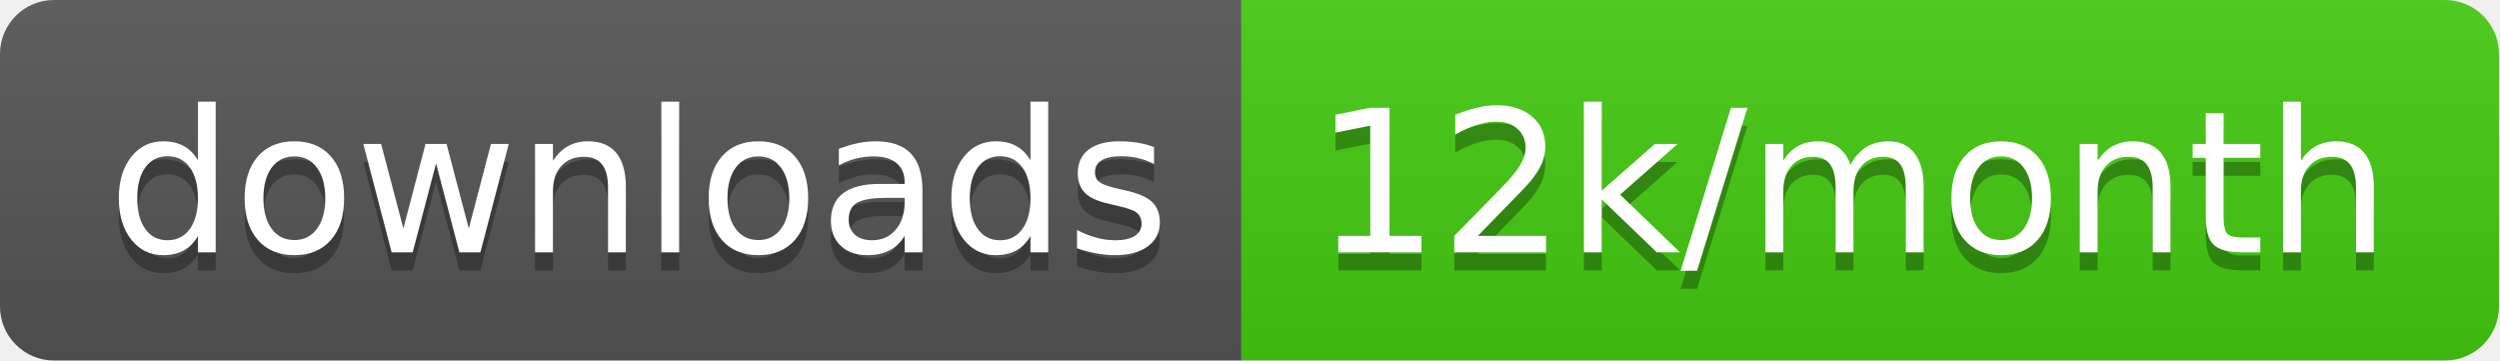
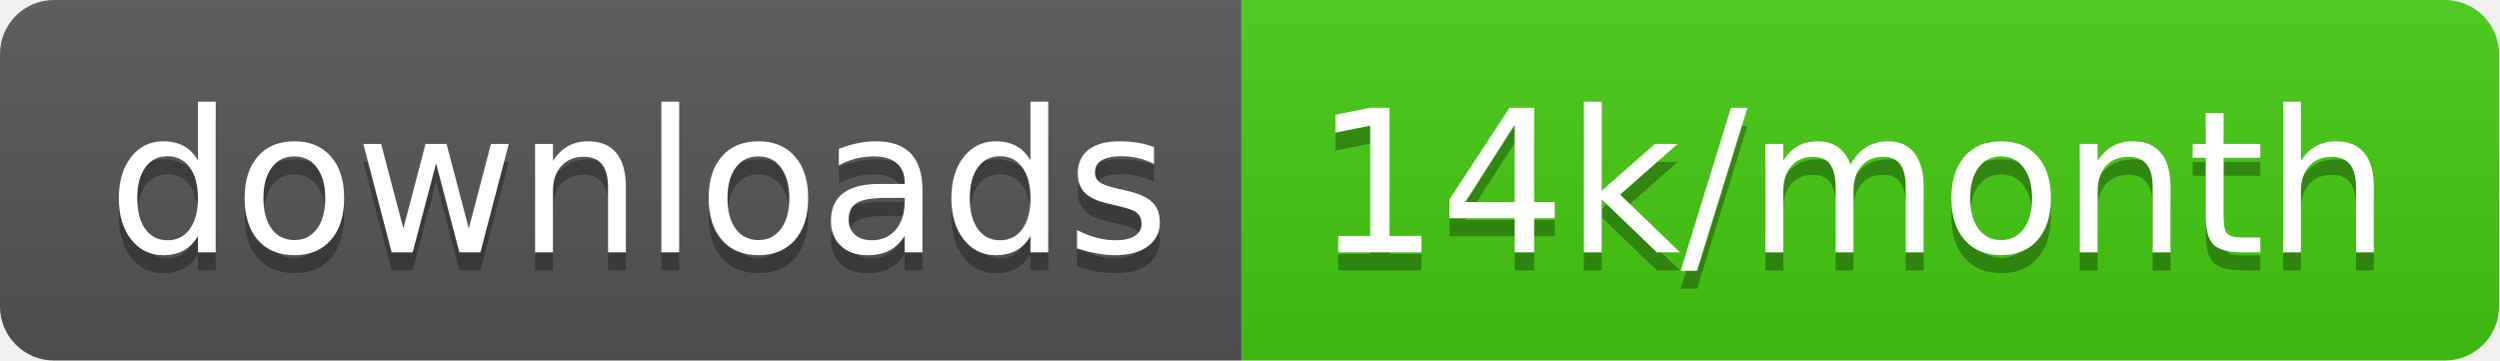
<svg xmlns="http://www.w3.org/2000/svg" width="138.7" height="20">
  <linearGradient id="smooth" x2="0" y2="100%">
    <stop offset="0" stop-color="#bbb" stop-opacity=".1" />
    <stop offset="1" stop-opacity=".1" />
  </linearGradient>
  <clipPath id="round">
    <rect width="138.7" height="20" rx="3" fill="#fff" />
  </clipPath>
  <g clip-path="url(#round)">
    <rect width="68.9" height="20" fill="#555" />
    <rect x="68.9" width="69.8" height="20" fill="#4c1" />
    <rect width="138.7" height="20" fill="url(#smooth)" />
  </g>
  <g fill="#fff" text-anchor="middle" font-family="DejaVu Sans,Verdana,Geneva,sans-serif" font-size="110">
    <text x="354.5" y="150" fill="#010101" fill-opacity=".3" transform="scale(0.1)" textLength="589.0" lengthAdjust="spacing">downloads</text>
    <text x="354.5" y="140" transform="scale(0.1)" textLength="589.0" lengthAdjust="spacing">downloads</text>
-     <text x="1028.0" y="150" fill="#010101" fill-opacity=".3" transform="scale(0.1)" textLength="598.0" lengthAdjust="spacing">12k/month</text>
-     <text x="1028.0" y="140" transform="scale(0.1)" textLength="598.0" lengthAdjust="spacing">12k/month</text>
+     <text x="1028.0" y="150" fill="#010101" fill-opacity=".3" transform="scale(0.1)" textLength="598.0" lengthAdjust="spacing">14k/month</text>
+     <text x="1028.0" y="140" transform="scale(0.1)" textLength="598.0" lengthAdjust="spacing">14k/month</text>
  </g>
</svg>
